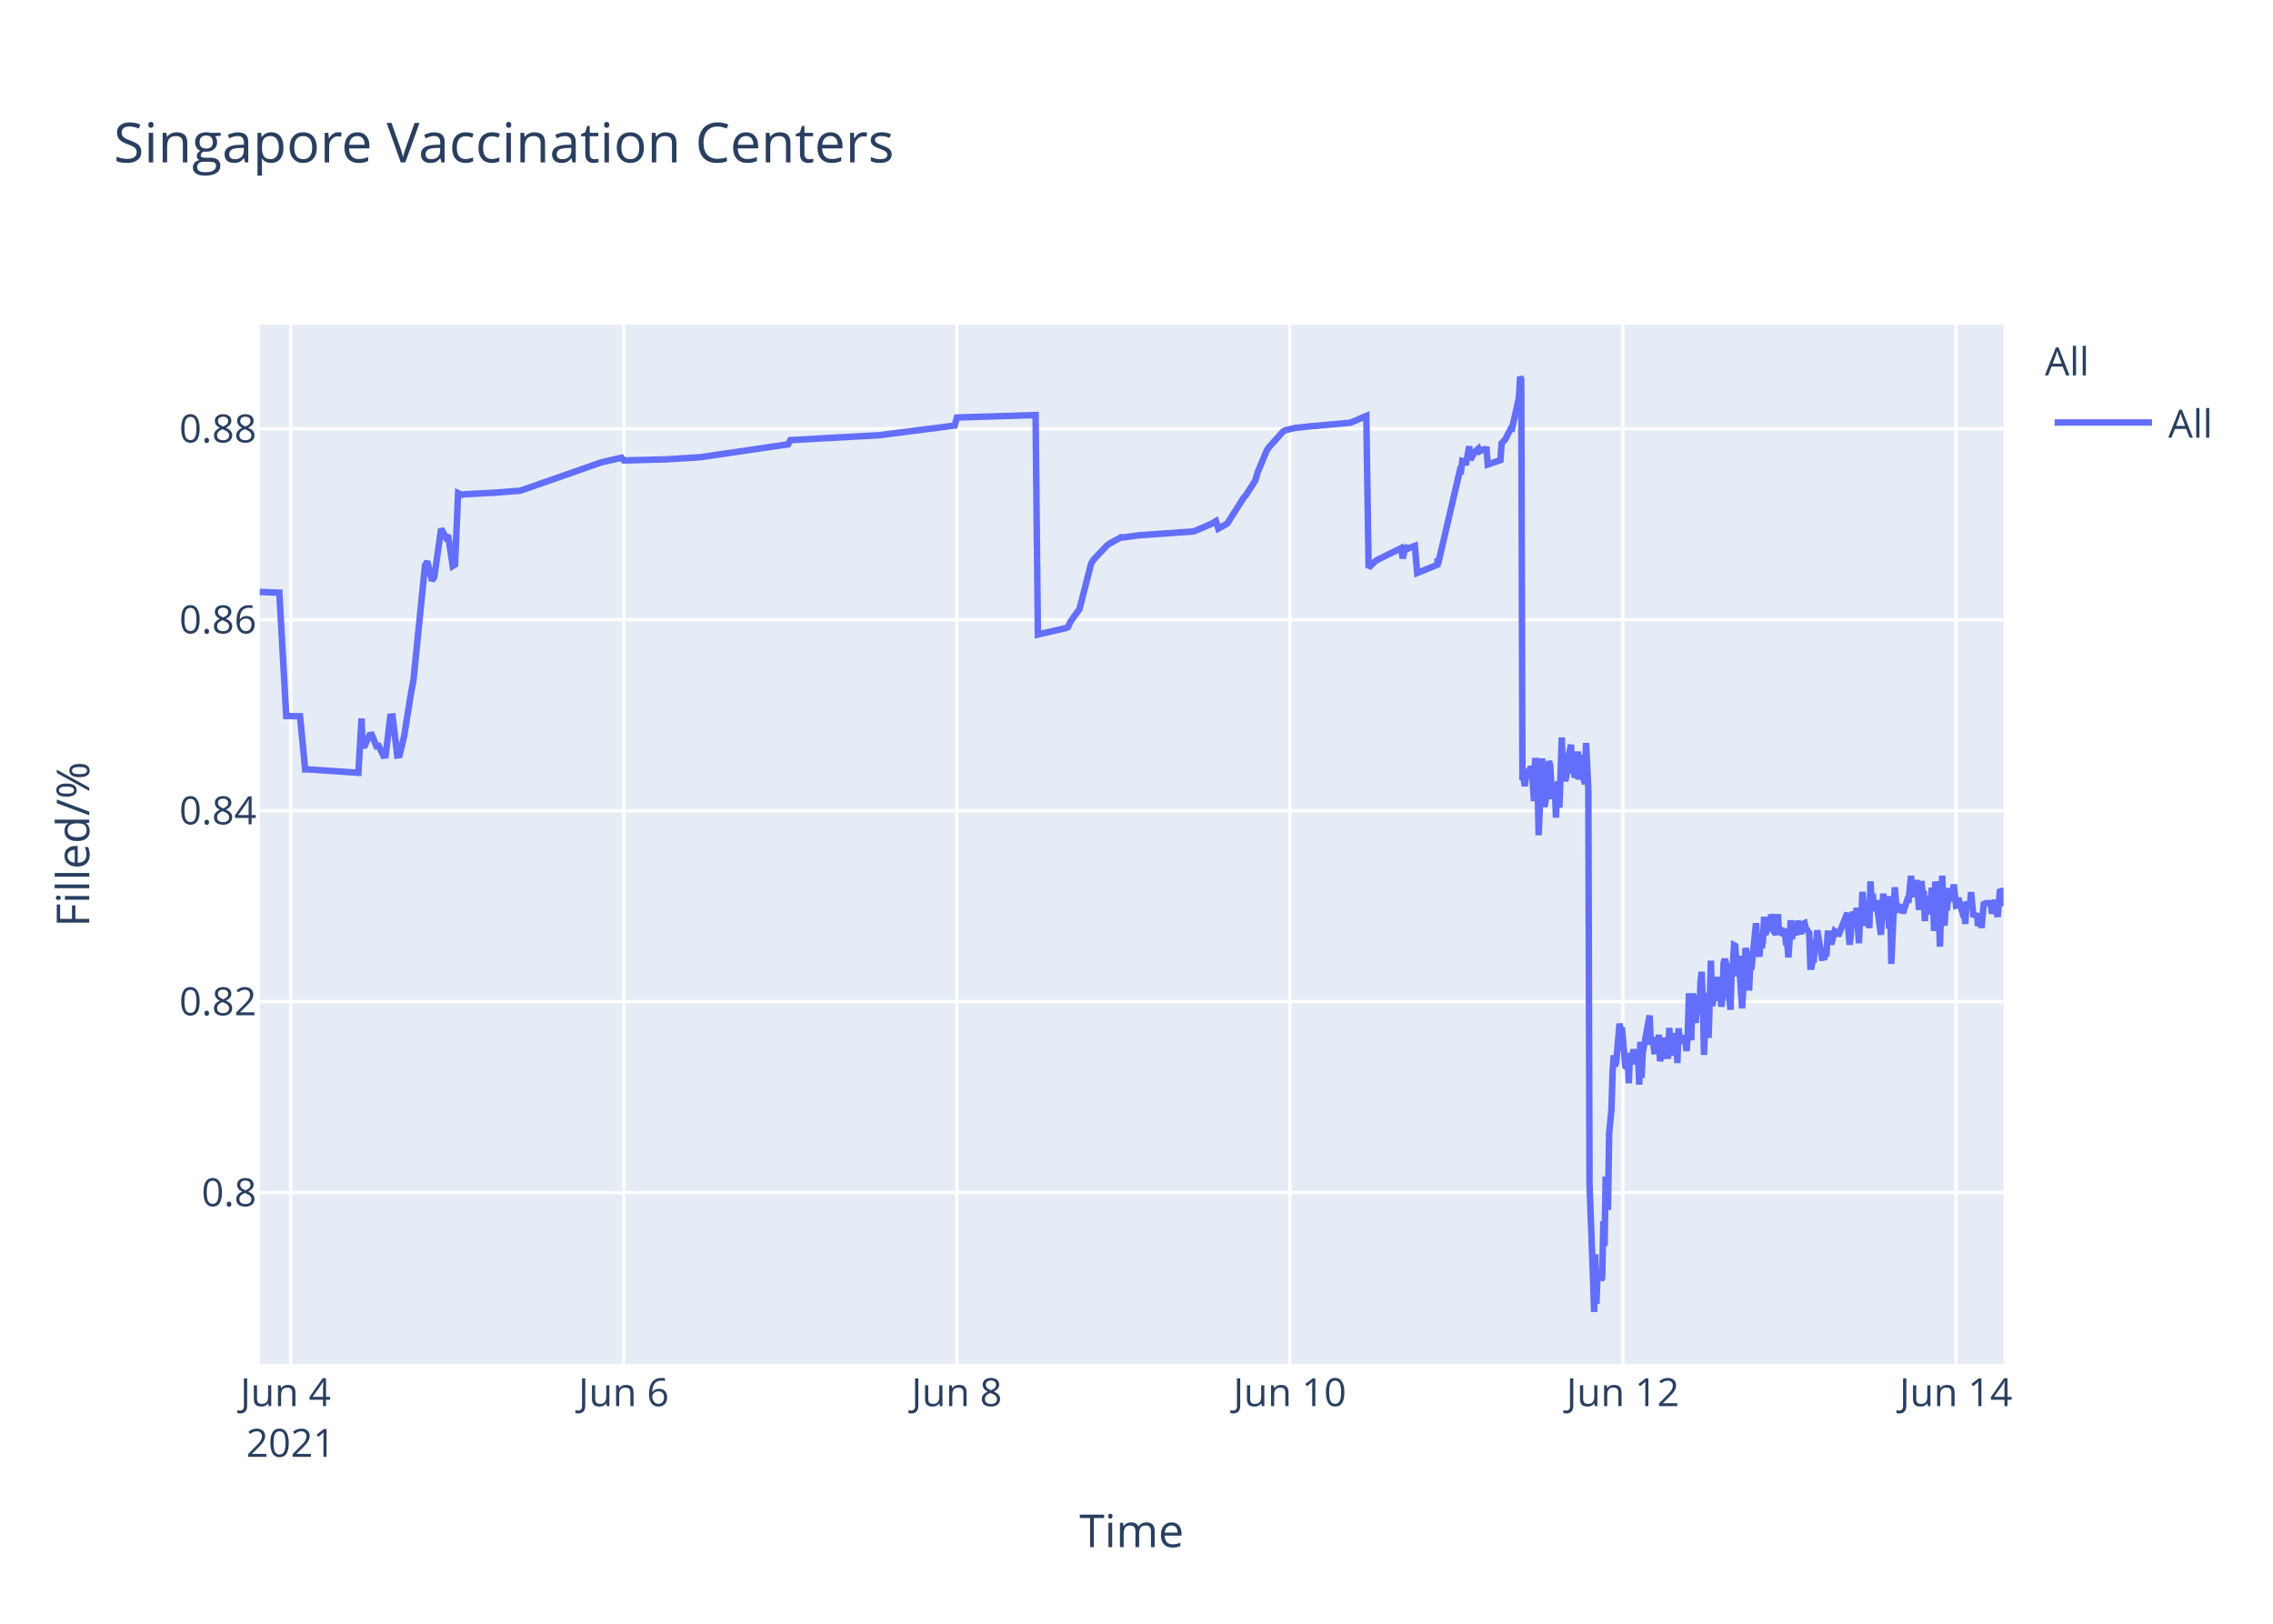
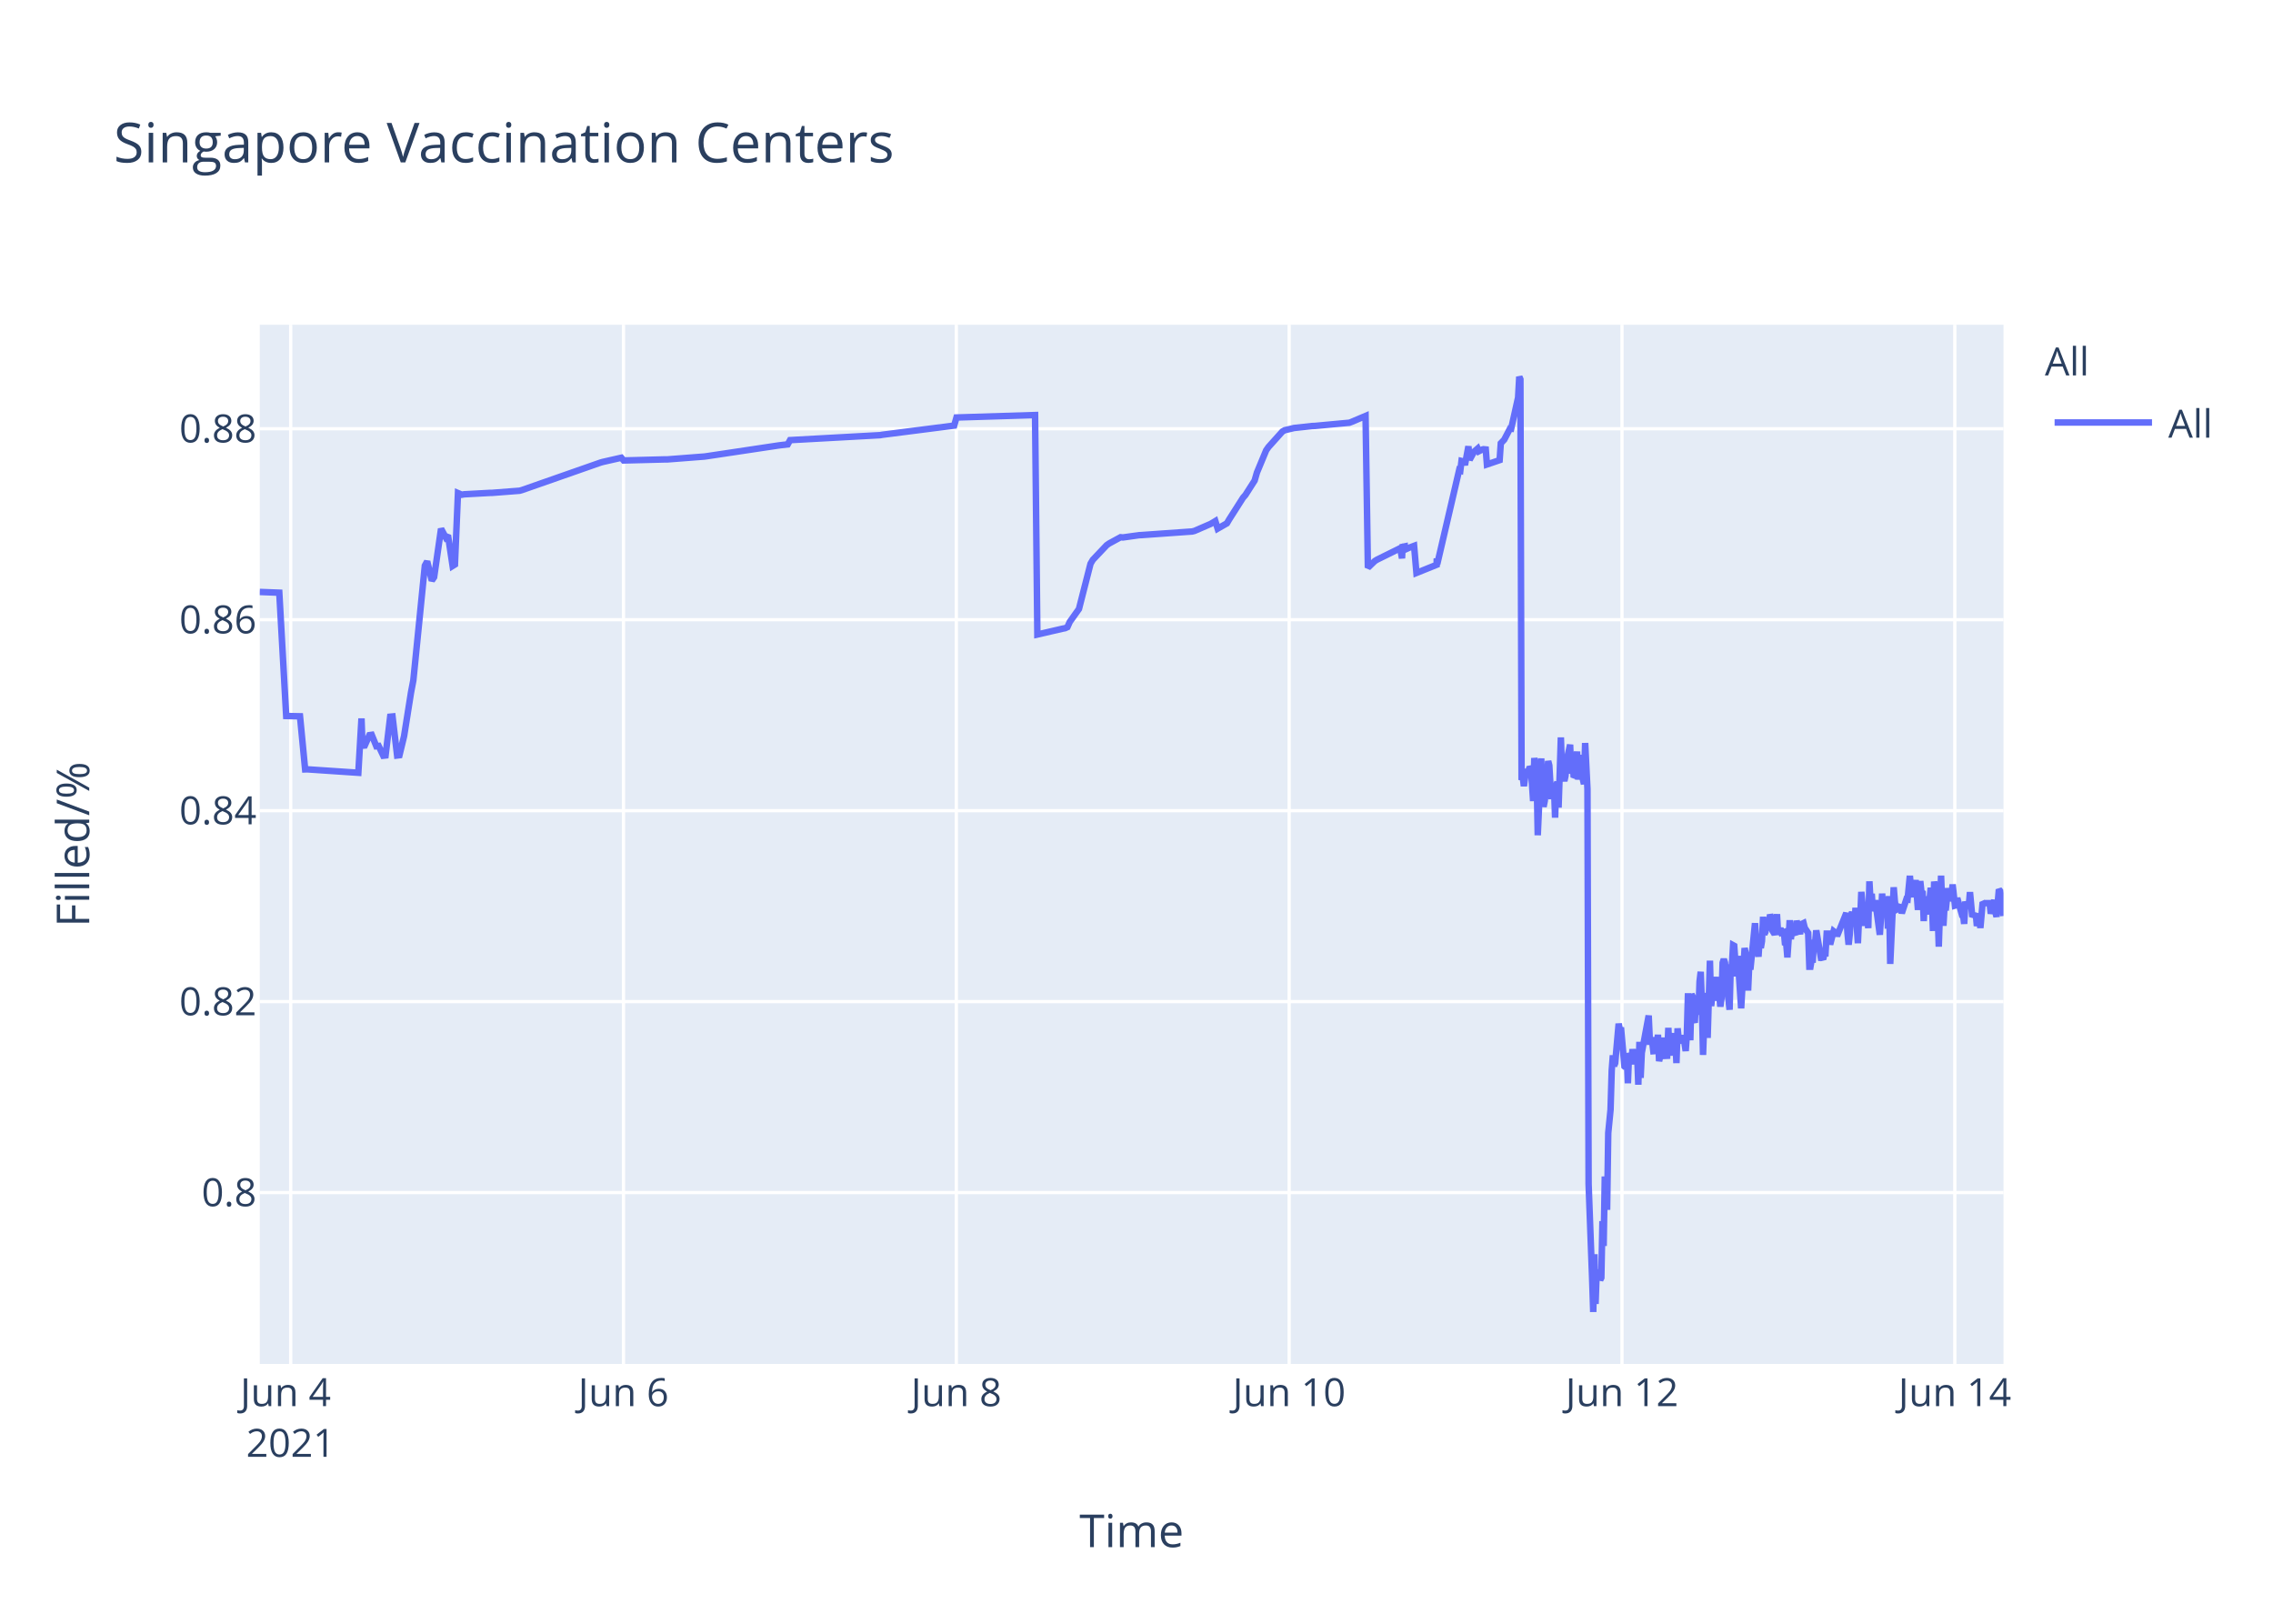
<svg xmlns="http://www.w3.org/2000/svg" class="main-svg" width="700" height="500" style="" viewBox="0 0 700 500">
  <rect x="0" y="0" width="700" height="500" style="fill: rgb(255, 255, 255); fill-opacity: 1;" />
-   <defs id="defs-a49c66">
+   <defs id="defs-b2494b">
    <g class="clips">
-       <clipPath id="clipa49c66xyplot" class="plotclip">
+       <clipPath id="clipb2494bxyplot" class="plotclip">
        <rect width="537" height="320" />
      </clipPath>
-       <clipPath class="axesclip" id="clipa49c66x">
+       <clipPath class="axesclip" id="clipb2494bx">
        <rect x="80" y="0" width="537" height="500" />
      </clipPath>
-       <clipPath class="axesclip" id="clipa49c66y">
+       <clipPath class="axesclip" id="clipb2494by">
        <rect x="0" y="100" width="700" height="320" />
      </clipPath>
-       <clipPath class="axesclip" id="clipa49c66xy">
+       <clipPath class="axesclip" id="clipb2494bxy">
        <rect x="80" y="100" width="537" height="320" />
      </clipPath>
    </g>
    <g class="gradients" />
  </defs>
  <g class="bglayer">
    <rect class="bg" x="80" y="100" width="537" height="320" style="fill: rgb(229, 236, 246); fill-opacity: 1; stroke-width: 0;" />
  </g>
  <g class="layer-below">
    <g class="imagelayer" />
    <g class="shapelayer" />
  </g>
  <g class="cartesianlayer">
    <g class="subplot xy">
      <g class="layer-subplot">
        <g class="shapelayer" />
        <g class="imagelayer" />
      </g>
      <g class="gridlayer">
        <g class="x">
          <path class="xgrid crisp" transform="translate(89.52,0)" d="M0,100v320" style="stroke: rgb(255, 255, 255); stroke-opacity: 1; stroke-width: 1px;" />
-           <path class="xgrid crisp" transform="translate(192.09,0)" d="M0,100v320" style="stroke: rgb(255, 255, 255); stroke-opacity: 1; stroke-width: 1px;" />
-           <path class="xgrid crisp" transform="translate(294.66,0)" d="M0,100v320" style="stroke: rgb(255, 255, 255); stroke-opacity: 1; stroke-width: 1px;" />
-           <path class="xgrid crisp" transform="translate(397.22,0)" d="M0,100v320" style="stroke: rgb(255, 255, 255); stroke-opacity: 1; stroke-width: 1px;" />
-           <path class="xgrid crisp" transform="translate(499.79,0)" d="M0,100v320" style="stroke: rgb(255, 255, 255); stroke-opacity: 1; stroke-width: 1px;" />
-           <path class="xgrid crisp" transform="translate(602.35,0)" d="M0,100v320" style="stroke: rgb(255, 255, 255); stroke-opacity: 1; stroke-width: 1px;" />
+           <path class="xgrid crisp" transform="translate(192.01,0)" d="M0,100v320" style="stroke: rgb(255, 255, 255); stroke-opacity: 1; stroke-width: 1px;" />
+           <path class="xgrid crisp" transform="translate(294.51,0)" d="M0,100v320" style="stroke: rgb(255, 255, 255); stroke-opacity: 1; stroke-width: 1px;" />
+           <path class="xgrid crisp" transform="translate(397.01,0)" d="M0,100v320" style="stroke: rgb(255, 255, 255); stroke-opacity: 1; stroke-width: 1px;" />
+           <path class="xgrid crisp" transform="translate(499.51,0)" d="M0,100v320" style="stroke: rgb(255, 255, 255); stroke-opacity: 1; stroke-width: 1px;" />
+           <path class="xgrid crisp" transform="translate(602.01,0)" d="M0,100v320" style="stroke: rgb(255, 255, 255); stroke-opacity: 1; stroke-width: 1px;" />
        </g>
        <g class="y">
          <path class="ygrid crisp" transform="translate(0,367.23)" d="M80,0h537" style="stroke: rgb(255, 255, 255); stroke-opacity: 1; stroke-width: 1px;" />
          <path class="ygrid crisp" transform="translate(0,308.43)" d="M80,0h537" style="stroke: rgb(255, 255, 255); stroke-opacity: 1; stroke-width: 1px;" />
          <path class="ygrid crisp" transform="translate(0,249.63)" d="M80,0h537" style="stroke: rgb(255, 255, 255); stroke-opacity: 1; stroke-width: 1px;" />
          <path class="ygrid crisp" transform="translate(0,190.83)" d="M80,0h537" style="stroke: rgb(255, 255, 255); stroke-opacity: 1; stroke-width: 1px;" />
          <path class="ygrid crisp" transform="translate(0,132.03)" d="M80,0h537" style="stroke: rgb(255, 255, 255); stroke-opacity: 1; stroke-width: 1px;" />
        </g>
      </g>
      <g class="zerolinelayer" />
      <path class="xlines-below" />
      <path class="ylines-below" />
      <g class="overlines-below" />
      <g class="xaxislayer-below" />
      <g class="yaxislayer-below" />
      <g class="overaxes-below" />
-       <g class="plot" transform="translate(80,100)" clip-path="url('#clipa49c66xyplot')">
+       <g class="plot" transform="translate(80,100)" clip-path="url('#clipb2494bxyplot')">
        <g class="scatterlayer mlayer">
-           <g class="trace scatter tracef263c6" style="stroke-miterlimit: 2; opacity: 1;">
+           <g class="trace scatter tracec320cf" style="stroke-miterlimit: 2; opacity: 1;">
            <g class="fills" />
            <g class="errorbars" />
            <g class="lines">
-               <path class="js-line" d="M0,82.28L6.02,82.51L8.15,120.48L12.4,120.57L13.98,136.92L14.64,136.9L30.37,137.96L31.35,121.23L31.65,129.62L32.36,129.56L33.78,126.37L34.5,126.27L35.92,129.79L36.63,129.7L38.06,132.71L38.77,132.63L40.19,120.69L40.91,120.62L42.33,132.64L43.04,132.55L44.47,126.68L46.61,113.21L47.32,109.51L50.88,74.17L51.59,72.87L53.01,78.78L53.73,77.73L55.86,62.82L57.29,65.47L58,64.83L59.42,74.27L60.14,73.83L61.08,51.83L62.27,52.34L62.99,52.21L70.82,51.78L71.53,51.77L80.08,51.11L80.79,50.91L105.01,42.44L105.72,42.24L111.42,40.95L112.13,41.79L124.24,41.47L124.95,41.46L135.64,40.8L136.35,40.69L162.7,36.83L163.41,35.53L191.19,34L191.9,33.87L213.99,31.05L214.7,28.56L238.92,27.81L239.63,95.38L247.49,93.57L248.18,93.44L248.89,93.12L249.6,91.51L251.74,88.51L252.45,87.52L256.01,73.59L256.72,72.39L261,67.88L261.71,67.37L265.27,65.43L265.98,65.5L270.97,64.8L271.69,64.77L287.35,63.66L288.06,63.48L293.05,61.32L293.76,60.89L294.47,60.46L295.19,62.78L298.04,61.15L298.75,59.94L303.02,53.24L303.73,52.44L306.58,47.98L307.29,45.51L310.14,38.66L310.86,37.65L315.13,32.89L315.87,32.47L317.98,31.98L318.69,31.8L324.39,31.18L325.1,31.16L335.79,30.17L336.5,29.9L340.77,28.09L341.48,74.81L343.62,72.76L344.33,72.32L351.46,68.8L352,71.93L352.85,68.25L352.88,69.25L353.56,67.95L353.59,68.94L354.3,68.62L355.73,68.09L356.44,76.43L362.68,73.91L362.71,72.31L362.74,72.03L362.85,73.74L369.62,44.74L369.97,44.87L370.33,41.95L371.04,42.12L371.4,43.2L372.47,37.43L372.83,41.6L373.89,39.66L374.25,39.05L375.32,38.13L375.67,38.96L376.74,38.42L377.1,38.33L377.81,38.4L378.17,43.02L382.08,41.69L382.44,36.5L383.15,35.76L383.51,35.39L385.29,31.97L385.64,32.01L387.78,22.43L388.14,16L388.49,16.8L388.85,140.18L389.21,139.22L389.56,142.07L390.27,136.79L390.63,138.99L390.99,137.43L391.34,136.15L391.7,136.63L392.06,141.25L392.41,146.68L392.77,133.42L393.48,138.09L393.84,157.2L394.9,133.53L395.26,145.44L395.62,148.42L395.97,146.68L396.33,144.02L397.04,134.36L397.4,135.71L397.75,141.84L398.11,146.05L398.47,142.1L398.82,141.74L399.18,151.77L399.53,141.68L399.89,140.84L400.24,148.68L400.6,138.39L400.96,127.07L401.31,137.58L401.67,139.13L402.03,140.49L402.38,138.92L402.74,134.18L403.81,129.31L404.16,138.25L404.52,134.05L404.87,138.68L405.23,138.81L405.94,131.42L406.3,140.05L407.01,132.48L407.37,138.41L408.08,141.46L408.44,128.79L409.15,142.96L409.51,264.58L410.58,293.12L410.93,304L411.29,286.22L411.64,301.52L412,291.75L412.35,292.1L412.71,291.07L413.07,294.16L413.42,293.46L413.78,276.02L414.14,283.67L414.49,262.28L415.2,272.54L415.56,248.89L416.27,241.71L416.63,229.6L416.98,224.98L417.34,228.24L417.7,227.36L418.76,215.22L419.12,217.06L419.48,216.4L420.55,228.38L420.9,228.68L421.26,224.72L421.61,233.57L421.97,224.28L422.33,225.36L422.68,227.75L423.04,223.07L423.39,225.77L423.75,226.33L424.11,223.26L424.46,224.52L424.82,234.01L425.17,220.81L425.53,231.91L425.89,224.2L428.03,212.72L428.38,220.76L429.09,220.72L429.45,223.7L429.81,223.67L430.16,219.37L430.52,223.08L430.87,218.62L431.23,226.76L431.59,225.2L431.94,224.19L432.3,219.51L432.65,225.16L433.72,225.11L434.08,216.49L434.44,225.05L434.79,220.43L435.15,220.57L435.5,218.19L435.86,220.92L436.22,219.84L436.57,227.36L436.93,216.65L437.28,220.1L437.64,220.01L438.35,220.98L438.71,218.78L439.42,223.64L439.77,218.66L440.13,205.85L440.49,215.25L440.84,220.32L441.2,206.18L441.56,206.81L441.91,214.16L442.27,214.11L442.63,206.99L443.34,212.47L443.7,202.23L444.05,199.24L444.41,208.71L444.77,224.84L445.12,215.2L445.47,214.49L445.83,205.74L446.19,219.6L446.9,195.82L447.25,209.77L447.61,208.24L447.97,203.32L448.32,202.05L448.68,205.17L449.04,200.81L449.39,208.16L449.75,206.35L450.1,209.96L450.46,207.44L450.81,196.45L451.17,195.36L451.53,196.45L451.88,201.41L452.95,210.92L453.31,197.09L453.66,197.31L454.02,191.05L454.38,191.24L454.73,196.07L455.09,200.65L455.44,194.37L456.51,210.5L456.87,204.27L457.58,191.94L457.94,193.62L458.29,197L458.65,205.03L459.01,197.14L459.36,198.57L460.79,184.28L461.14,189.51L461.86,194.59L462.21,189.23L462.57,191.91L462.92,189.81L463.28,182.31L463.64,187.7L463.99,187L464.35,183.28L464.7,186.18L465.06,185.69L465.42,181.61L465.78,182.61L466.13,186.54L466.84,187.68L467.2,186.58L467.55,181.49L467.91,187.81L468.62,185.81L468.98,187.22L469.7,187L470.05,190.98L470.41,190.65L470.77,194.82L471.12,189.57L471.47,183.36L471.83,189.2L472.19,186.45L473.25,187.85L473.61,183.53L474.68,187.65L475.04,184.59L475.75,184.25L476.1,185.71L477.17,187.29L477.53,197.68L477.88,197.68L478.24,195.53L478.6,195.52L478.95,190.33L479.31,190.33L479.66,186.49L481.09,194.95L481.44,194.95L481.8,195.4L482.16,193.58L482.51,193.58L482.87,187.5L483.58,187.5L483.94,190.84L485.01,186.75L485.36,187.03L485.72,187.03L486.07,188.23L488.92,181.13L489.28,187.27L489.63,190.9L489.99,187.7L490.35,181.79L490.7,180.91L491.06,182.93L491.41,184.81L491.77,179.55L492.48,190.44L492.84,182.8L493.2,183.07L493.55,174.64L494.62,185.09L494.98,181.21L495.33,181.99L495.69,185.79L496.04,171.39L496.4,177.83L496.76,175.21L497.11,180.5L497.47,179.53L497.82,177.22L499.25,187.84L499.61,182.58L499.96,175.16L500.32,180.33L500.67,178.23L501.39,176.4L501.74,185.95L502.1,175.93L502.45,196.82L503.52,173.22L503.88,177.47L504.24,180.21L504.59,180.03L504.95,179.15L505.66,179.35L506.02,181.21L507.44,176.9L507.8,176.97L508.51,169.69L508.87,173.52L509.22,176.28L509.58,172.21L509.94,173.97L510.29,171L511,180.19L511.36,175.33L511.71,171.32L512.07,174.66L512.43,174.4L512.78,183.64L513.14,176L513.5,180.08L513.85,179.71L514.21,181.54L514.92,173.38L515.28,176.61L515.63,186.68L515.99,171.47L516.34,173.34L516.7,176.71L517.06,180.06L517.42,191.51L518.13,169.64L518.49,179.24L518.84,185.08L519.19,178.84L519.55,180.35L520.26,173.52L520.84,177.41L521.33,175.84L521.69,172.35L522.4,178.87L522.76,178.77L523.11,176.54L524.18,180.35L524.54,181.62L524.89,181.6L525.25,184.49L525.6,177.62L525.96,178.94L526.32,178.93L526.67,178.92L527.03,174.71L527.74,182.31L528.1,181.81L528.46,181.81L528.81,181.29L529.17,185.14L529.88,181.68L530.24,185.76L530.95,177.83L531.3,178.11L531.66,178.11L533.08,178.1L533.44,181.35L534.51,177.13L534.86,180.97L535.22,182.3L535.58,178.08L535.93,173.89L536.29,174.32L536.64,178.07L537,178.06" style="vector-effect: non-scaling-stroke; fill: none; stroke: rgb(99, 110, 250); stroke-opacity: 1; stroke-width: 2px; opacity: 1;" />
+               <path class="js-line" d="M0,82.28L6.01,82.51L8.14,120.48L12.39,120.57L13.97,136.92L14.63,136.9L30.35,137.96L31.33,121.23L31.63,129.62L32.34,129.56L33.76,126.37L34.47,126.27L35.9,129.79L36.61,129.7L38.03,132.71L38.74,132.63L40.17,120.69L40.88,120.62L42.3,132.64L43.02,132.55L44.44,126.68L46.58,113.21L47.29,109.51L50.84,74.17L51.56,72.87L52.98,78.78L53.69,77.73L55.83,62.82L57.25,65.47L57.96,64.83L59.39,74.27L60.1,73.83L61.04,51.83L62.23,52.34L62.95,52.21L70.77,51.78L71.49,51.77L80.03,51.11L80.74,50.91L104.94,42.44L105.65,42.24L111.35,40.95L112.06,41.79L124.87,41.46L125.58,41.46L136.97,40.58L137.68,40.48L159.75,37.17L160.46,37.08L162.59,36.83L163.31,35.53L191.06,34L191.78,33.87L213.85,31.05L214.56,28.56L238.76,27.81L239.47,95.38L247.32,93.57L248.01,93.44L248.72,93.12L249.44,91.51L251.57,88.51L252.28,87.52L255.84,73.59L256.55,72.39L260.82,67.88L261.54,67.37L265.1,65.43L265.81,65.5L270.79,64.8L271.5,64.77L287.16,63.66L287.87,63.48L292.85,61.32L293.57,60.89L294.28,60.46L294.99,62.78L297.84,61.15L298.55,59.94L302.82,53.24L303.53,52.44L306.38,47.98L307.09,45.51L309.94,38.66L310.65,37.65L314.92,32.89L315.66,32.47L317.77,31.98L318.48,31.8L324.17,31.18L324.89,31.16L335.56,30.17L336.27,29.9L340.54,28.09L341.26,74.81L343.39,72.76L344.11,72.32L350.51,69.16L351.22,68.8L351.77,71.93L351.94,68.39L352.61,68.25L352.65,69.25L353.32,67.95L353.36,68.94L354.07,68.62L355.49,68.09L356.21,76.43L362.44,73.91L362.46,72.31L362.5,72.03L362.61,73.74L369.37,44.74L369.73,44.87L370.09,41.95L370.8,42.12L371.15,43.2L372.22,37.43L372.58,41.6L373.64,39.66L374,39.05L375.07,38.13L375.42,38.96L376.49,38.42L376.85,38.33L377.56,38.4L377.92,43.02L381.83,41.69L382.19,36.5L382.9,35.76L383.25,35.39L385.03,31.97L385.39,32.01L387.52,22.43L387.88,16L388.23,16.8L388.59,140.18L388.95,139.22L389.3,142.07L390.01,136.79L390.37,138.99L390.73,137.43L391.08,136.15L391.44,136.63L391.79,141.25L392.15,146.68L392.51,133.42L393.22,138.09L393.57,157.2L394.64,133.53L395,145.44L395.35,148.42L395.71,146.68L396.06,144.02L396.78,134.36L397.13,135.71L397.49,141.84L397.84,146.05L398.2,142.1L398.56,141.74L398.91,151.77L399.27,141.68L399.62,140.84L399.98,148.68L400.33,138.39L400.69,127.07L401.05,137.58L401.4,139.13L401.76,140.49L402.11,138.92L402.47,134.18L403.54,129.31L403.89,138.25L404.25,134.05L404.6,138.68L404.96,138.81L405.67,131.42L406.03,140.05L406.74,132.48L407.1,138.41L407.81,141.46L408.17,128.79L408.88,142.96L409.23,264.58L410.3,293.12L410.66,304L411.02,286.22L411.37,301.52L411.72,291.75L412.08,292.1L412.44,291.07L412.79,294.16L413.15,293.46L413.5,276.02L413.86,283.67L414.22,262.28L414.93,272.54L415.28,248.89L415.99,241.71L416.35,229.6L416.71,224.98L417.06,228.24L417.42,227.36L418.49,215.22L418.84,217.06L419.2,216.4L420.27,228.38L420.62,228.68L420.98,224.72L421.33,233.57L421.69,224.28L422.04,225.36L422.4,227.75L422.76,223.07L423.11,225.77L423.47,226.33L423.83,223.26L424.18,224.52L424.54,234.01L424.89,220.81L425.25,231.91L425.61,224.2L427.74,212.72L428.1,220.76L428.81,220.72L429.16,223.7L429.52,223.67L429.87,219.37L430.23,223.08L430.59,218.62L430.94,226.76L431.3,225.2L431.65,224.19L432.01,219.51L432.37,225.16L433.43,225.11L433.79,216.49L434.15,225.05L434.5,220.43L434.86,220.57L435.21,218.19L435.57,220.92L435.93,219.84L436.28,227.36L436.64,216.65L436.99,220.1L437.35,220.01L438.06,220.98L438.41,218.78L439.13,223.64L439.48,218.66L439.84,205.85L440.2,215.25L440.55,220.32L440.91,206.18L441.26,206.81L441.62,214.16L441.97,214.11L442.33,206.99L443.05,212.47L443.4,202.23L443.76,199.24L444.11,208.71L444.47,224.84L444.82,215.2L445.18,214.49L445.53,205.74L445.89,219.6L446.6,195.82L446.96,209.77L448.02,202.05L448.38,205.17L448.74,200.81L449.09,208.16L449.45,206.35L449.8,209.96L450.16,207.44L450.51,196.45L450.87,195.36L451.23,196.45L451.58,201.41L452.65,210.92L453.01,197.09L453.36,197.31L453.72,191.05L454.07,191.24L454.43,196.07L454.79,200.65L455.14,194.37L456.21,210.5L456.57,204.27L457.28,191.94L457.63,193.62L457.99,197L458.35,205.03L458.7,197.14L459.05,198.57L460.48,184.28L460.84,189.51L461.55,194.59L461.91,189.23L462.26,191.91L462.62,189.81L462.97,182.31L463.33,187.7L463.68,187L464.04,183.28L464.4,186.18L464.75,185.69L465.11,181.61L465.47,182.61L465.82,186.54L466.53,187.68L466.89,186.58L467.24,181.49L467.6,187.81L468.31,185.81L468.67,187.22L469.38,187L469.74,190.98L470.1,190.65L470.45,194.82L470.81,189.57L471.16,183.36L471.51,189.2L471.87,186.45L472.94,187.85L473.29,183.53L474.36,187.65L474.72,184.59L475.43,184.25L475.79,185.71L476.85,187.29L477.21,197.68L477.56,197.68L477.92,195.53L478.28,195.52L478.63,190.33L478.99,190.33L479.34,186.49L480.77,194.95L481.12,194.95L481.48,195.4L481.84,193.58L482.19,193.58L482.55,187.5L483.26,187.5L483.62,190.84L484.68,186.75L485.04,187.03L485.39,187.03L485.75,188.23L488.6,181.13L488.95,187.27L489.31,190.9L489.66,187.7L490.02,181.79L490.38,180.91L490.73,182.93L491.09,184.81L491.44,179.55L492.16,190.44L492.51,182.8L492.87,183.07L493.22,174.64L494.29,185.09L494.65,181.21L495,181.99L495.36,185.79L495.71,171.39L496.07,177.83L496.43,175.21L496.78,180.5L497.14,179.53L497.49,177.22L498.92,187.84L499.27,182.58L499.63,175.16L499.99,180.33L500.34,178.23L501.05,176.4L501.41,185.95L501.76,175.93L502.12,196.82L503.19,173.22L503.54,177.47L503.9,180.21L504.26,180.03L504.61,179.15L505.32,179.35L505.68,181.21L507.1,176.9L507.46,176.97L508.17,169.69L508.53,173.52L508.88,176.28L509.24,172.21L509.6,173.97L509.95,171L510.66,180.19L511.02,175.33L511.37,171.32L511.73,174.66L512.09,174.4L512.44,183.64L512.8,176L513.15,180.08L513.51,179.71L513.86,181.54L514.58,173.38L514.93,176.61L515.29,186.68L515.65,171.47L516,173.34L516.36,176.71L516.71,180.06L517.07,191.51L517.78,169.64L518.14,179.24L518.5,185.08L518.85,178.84L519.2,180.35L519.92,173.52L520.5,177.41L520.98,175.84L521.34,172.35L522.05,178.87L522.41,178.77L522.76,176.54L523.83,180.35L524.19,181.62L524.54,181.6L524.9,184.49L525.25,177.62L525.61,178.94L525.97,178.93L526.32,178.92L526.68,174.71L527.39,182.31L527.75,181.81L528.1,181.81L528.46,181.29L528.81,185.14L529.53,181.68L529.88,185.76L530.59,177.83L530.95,178.11L531.31,178.11L532.73,178.1L533.09,181.35L534.15,177.13L534.51,180.97L534.87,182.3L535.22,178.08L535.58,173.89L535.93,174.32L536.29,178.07L536.64,178.06L537,182.07" style="vector-effect: non-scaling-stroke; fill: none; stroke: rgb(99, 110, 250); stroke-opacity: 1; stroke-width: 2px; opacity: 1;" />
            </g>
            <g class="points" />
            <g class="text" />
          </g>
        </g>
      </g>
      <g class="overplot" />
      <path class="xlines-above crisp" d="M0,0" style="fill: none;" />
      <path class="ylines-above crisp" d="M0,0" style="fill: none;" />
      <g class="overlines-above" />
      <g class="xaxislayer-above">
        <g class="xtick">
          <text text-anchor="middle" x="0" y="433" transform="translate(89.52,0)" style="font-family: 'Open Sans', verdana, arial, sans-serif; font-size: 12px; fill: rgb(42, 63, 95); fill-opacity: 1; white-space: pre;">
            <tspan class="line" dy="0em" x="0" y="433">Jun 4</tspan>
            <tspan class="line" dy="1.3em" x="0" y="433">2021</tspan>
          </text>
        </g>
        <g class="xtick">
-           <text text-anchor="middle" x="0" y="433" transform="translate(192.09,0)" style="font-family: 'Open Sans', verdana, arial, sans-serif; font-size: 12px; fill: rgb(42, 63, 95); fill-opacity: 1; white-space: pre;">Jun 6</text>
+           <text text-anchor="middle" x="0" y="433" transform="translate(192.01,0)" style="font-family: 'Open Sans', verdana, arial, sans-serif; font-size: 12px; fill: rgb(42, 63, 95); fill-opacity: 1; white-space: pre;">Jun 6</text>
        </g>
        <g class="xtick">
-           <text text-anchor="middle" x="0" y="433" transform="translate(294.66,0)" style="font-family: 'Open Sans', verdana, arial, sans-serif; font-size: 12px; fill: rgb(42, 63, 95); fill-opacity: 1; white-space: pre;">Jun 8</text>
+           <text text-anchor="middle" x="0" y="433" transform="translate(294.51,0)" style="font-family: 'Open Sans', verdana, arial, sans-serif; font-size: 12px; fill: rgb(42, 63, 95); fill-opacity: 1; white-space: pre;">Jun 8</text>
        </g>
        <g class="xtick">
-           <text text-anchor="middle" x="0" y="433" transform="translate(397.22,0)" style="font-family: 'Open Sans', verdana, arial, sans-serif; font-size: 12px; fill: rgb(42, 63, 95); fill-opacity: 1; white-space: pre;">Jun 10</text>
+           <text text-anchor="middle" x="0" y="433" transform="translate(397.01,0)" style="font-family: 'Open Sans', verdana, arial, sans-serif; font-size: 12px; fill: rgb(42, 63, 95); fill-opacity: 1; white-space: pre;">Jun 10</text>
        </g>
        <g class="xtick">
-           <text text-anchor="middle" x="0" y="433" transform="translate(499.79,0)" style="font-family: 'Open Sans', verdana, arial, sans-serif; font-size: 12px; fill: rgb(42, 63, 95); fill-opacity: 1; white-space: pre;">Jun 12</text>
+           <text text-anchor="middle" x="0" y="433" transform="translate(499.51,0)" style="font-family: 'Open Sans', verdana, arial, sans-serif; font-size: 12px; fill: rgb(42, 63, 95); fill-opacity: 1; white-space: pre;">Jun 12</text>
        </g>
        <g class="xtick">
-           <text text-anchor="middle" x="0" y="433" transform="translate(602.35,0)" style="font-family: 'Open Sans', verdana, arial, sans-serif; font-size: 12px; fill: rgb(42, 63, 95); fill-opacity: 1; white-space: pre;">Jun 14</text>
+           <text text-anchor="middle" x="0" y="433" transform="translate(602.01,0)" style="font-family: 'Open Sans', verdana, arial, sans-serif; font-size: 12px; fill: rgb(42, 63, 95); fill-opacity: 1; white-space: pre;">Jun 14</text>
        </g>
      </g>
      <g class="yaxislayer-above">
        <g class="ytick">
          <text text-anchor="end" x="79" y="4.2" transform="translate(0,367.23)" style="font-family: 'Open Sans', verdana, arial, sans-serif; font-size: 12px; fill: rgb(42, 63, 95); fill-opacity: 1; white-space: pre;">0.8</text>
        </g>
        <g class="ytick">
          <text text-anchor="end" x="79" y="4.2" transform="translate(0,308.43)" style="font-family: 'Open Sans', verdana, arial, sans-serif; font-size: 12px; fill: rgb(42, 63, 95); fill-opacity: 1; white-space: pre;">0.82</text>
        </g>
        <g class="ytick">
          <text text-anchor="end" x="79" y="4.2" transform="translate(0,249.63)" style="font-family: 'Open Sans', verdana, arial, sans-serif; font-size: 12px; fill: rgb(42, 63, 95); fill-opacity: 1; white-space: pre;">0.84</text>
        </g>
        <g class="ytick">
          <text text-anchor="end" x="79" y="4.2" transform="translate(0,190.83)" style="font-family: 'Open Sans', verdana, arial, sans-serif; font-size: 12px; fill: rgb(42, 63, 95); fill-opacity: 1; white-space: pre;">0.86</text>
        </g>
        <g class="ytick">
          <text text-anchor="end" x="79" y="4.2" transform="translate(0,132.03)" style="font-family: 'Open Sans', verdana, arial, sans-serif; font-size: 12px; fill: rgb(42, 63, 95); fill-opacity: 1; white-space: pre;">0.88</text>
        </g>
      </g>
      <g class="overaxes-above" />
    </g>
  </g>
  <g class="polarlayer" />
  <g class="ternarylayer" />
  <g class="geolayer" />
  <g class="funnelarealayer" />
  <g class="pielayer" />
  <g class="treemaplayer" />
  <g class="sunburstlayer" />
  <g class="glimages" />
-   <defs id="topdefs-a49c66">
+   <defs id="topdefs-b2494b">
    <g class="clips" />
-     <clipPath id="legenda49c66">
+     <clipPath id="legendb2494b">
      <rect width="60" height="45" x="0" y="0" />
    </clipPath>
  </defs>
  <g class="layer-above">
    <g class="imagelayer" />
    <g class="shapelayer" />
  </g>
  <g class="infolayer">
    <g class="legend" pointer-events="all" transform="translate(627.74,100)">
      <rect class="bg" shape-rendering="crispEdges" width="60" height="45" x="0" y="0" style="stroke: rgb(68, 68, 68); stroke-opacity: 1; fill: rgb(255, 255, 255); fill-opacity: 1; stroke-width: 0px;" />
-       <g class="scrollbox" transform="" clip-path="url('#legenda49c66')">
+       <g class="scrollbox" transform="" clip-path="url('#legendb2494b')">
        <text class="legendtitletext" text-anchor="start" x="2" y="15.6" style="font-family: 'Open Sans', verdana, arial, sans-serif; font-size: 12px; fill: rgb(42, 63, 95); fill-opacity: 1; white-space: pre;">All</text>
        <g class="groups" transform="">
          <g class="traces" transform="translate(0,30.1)" style="opacity: 1;">
            <text class="legendtext" text-anchor="start" x="40" y="4.68" style="font-family: 'Open Sans', verdana, arial, sans-serif; font-size: 12px; fill: rgb(42, 63, 95); fill-opacity: 1; white-space: pre;">All</text>
            <g class="layers" style="opacity: 1;">
              <g class="legendfill" />
              <g class="legendlines">
                <path class="js-line" d="M5,0h30" style="fill: none; stroke: rgb(99, 110, 250); stroke-opacity: 1; stroke-width: 2px;" />
              </g>
              <g class="legendsymbols">
                <g class="legendpoints" />
              </g>
            </g>
            <rect class="legendtoggle" x="0" y="-9.5" width="54.891" height="19" style="fill: rgb(0, 0, 0); fill-opacity: 0;" />
          </g>
        </g>
      </g>
      <rect class="scrollbar" rx="20" ry="3" width="0" height="0" x="0" y="0" style="fill: rgb(128, 139, 164); fill-opacity: 1;" />
    </g>
    <g class="g-gtitle">
      <text class="gtitle" x="35" y="50" text-anchor="start" dy="0em" style="font-family: 'Open Sans', verdana, arial, sans-serif; font-size: 17px; fill: rgb(42, 63, 95); opacity: 1; font-weight: normal; white-space: pre;">Singapore Vaccination Centers</text>
    </g>
    <g class="g-xtitle">
      <text class="xtitle" x="348.5" y="476.409" text-anchor="middle" style="font-family: 'Open Sans', verdana, arial, sans-serif; font-size: 14px; fill: rgb(42, 63, 95); opacity: 1; font-weight: normal; white-space: pre;">Time</text>
    </g>
    <g class="g-ytitle">
      <text class="ytitle" transform="rotate(-90,27.48125,260)" x="27.481" y="260" text-anchor="middle" style="font-family: 'Open Sans', verdana, arial, sans-serif; font-size: 14px; fill: rgb(42, 63, 95); opacity: 1; font-weight: normal; white-space: pre;">Filled/%</text>
    </g>
  </g>
</svg>
